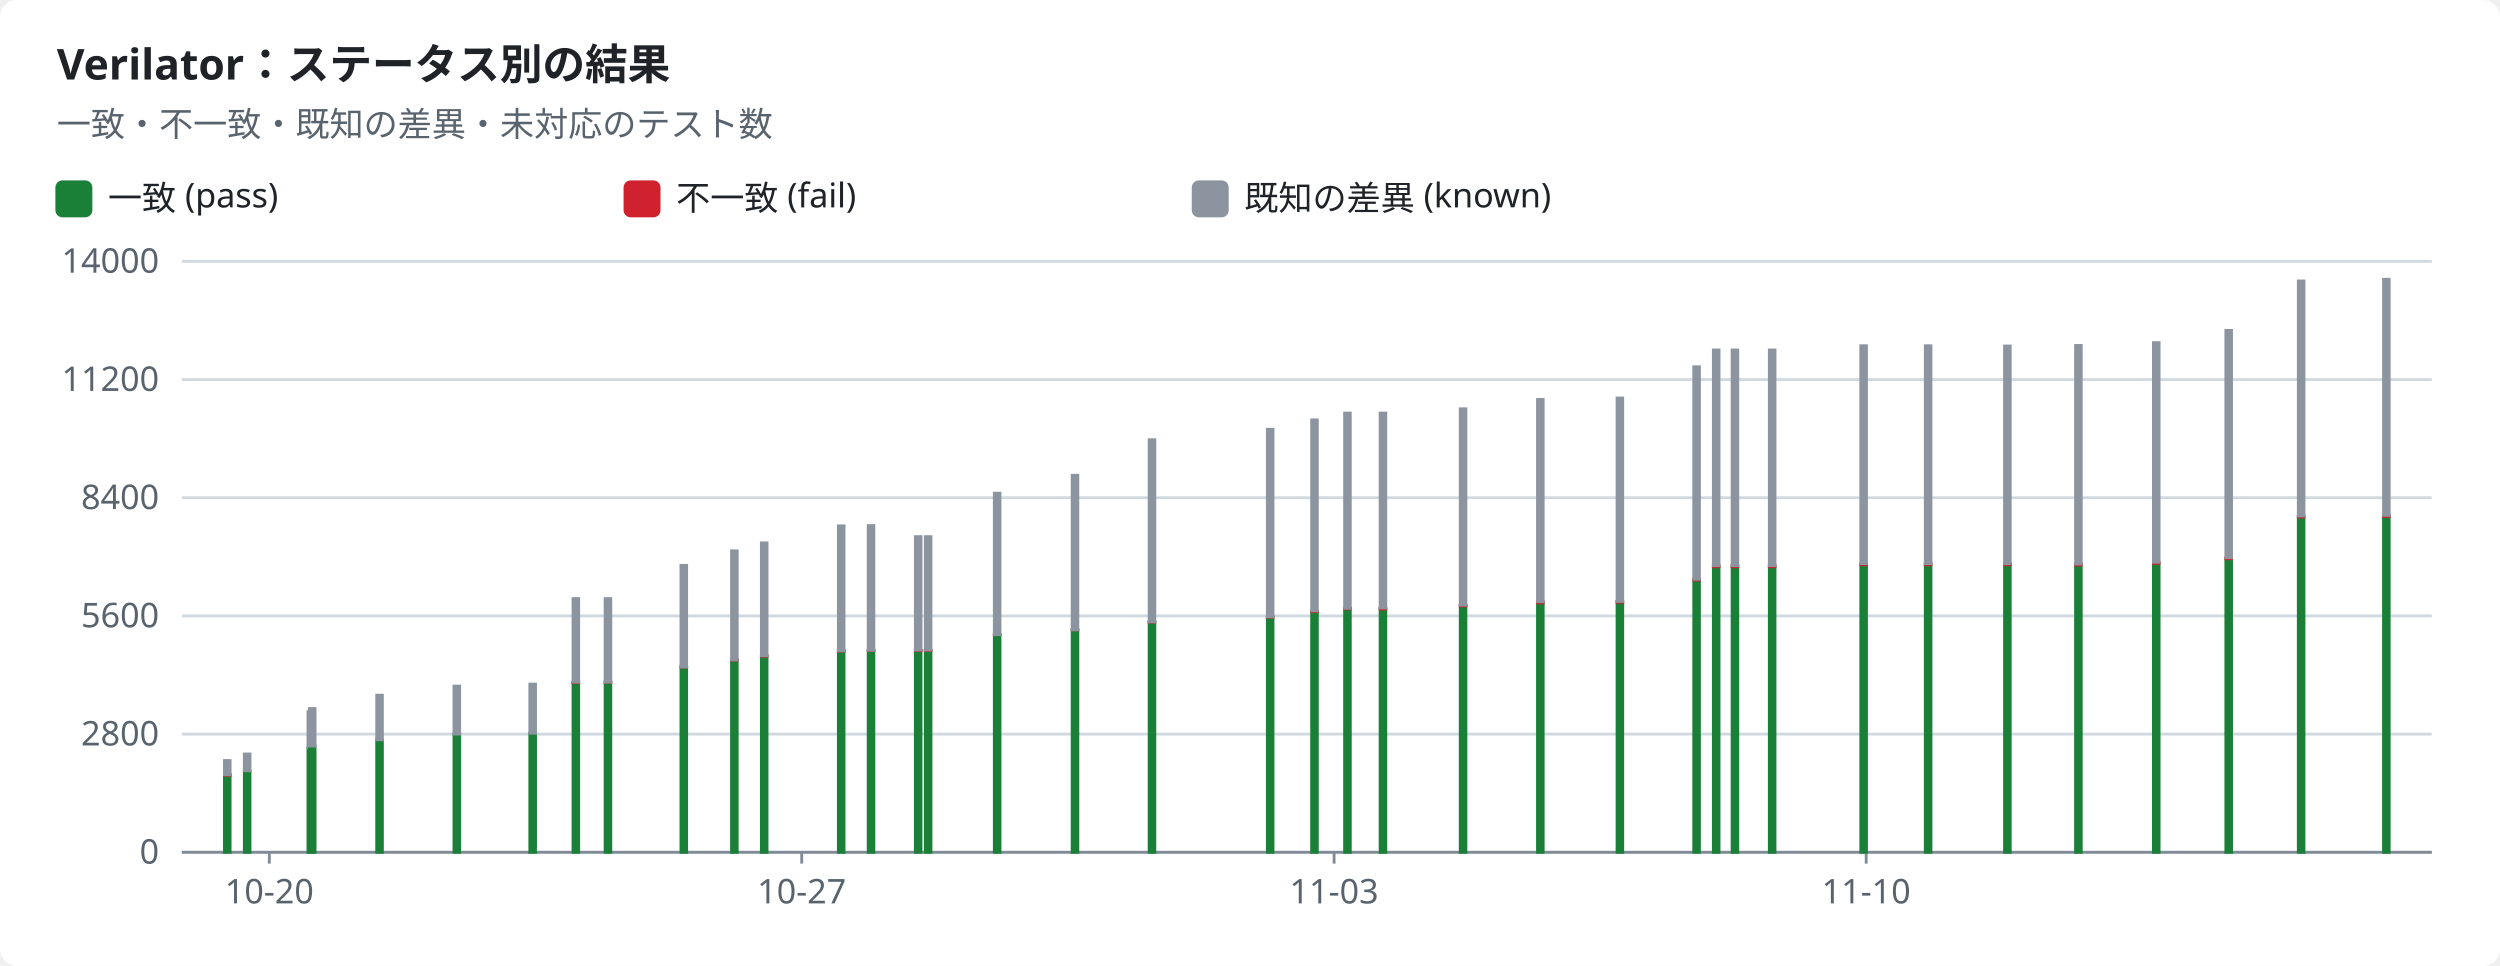
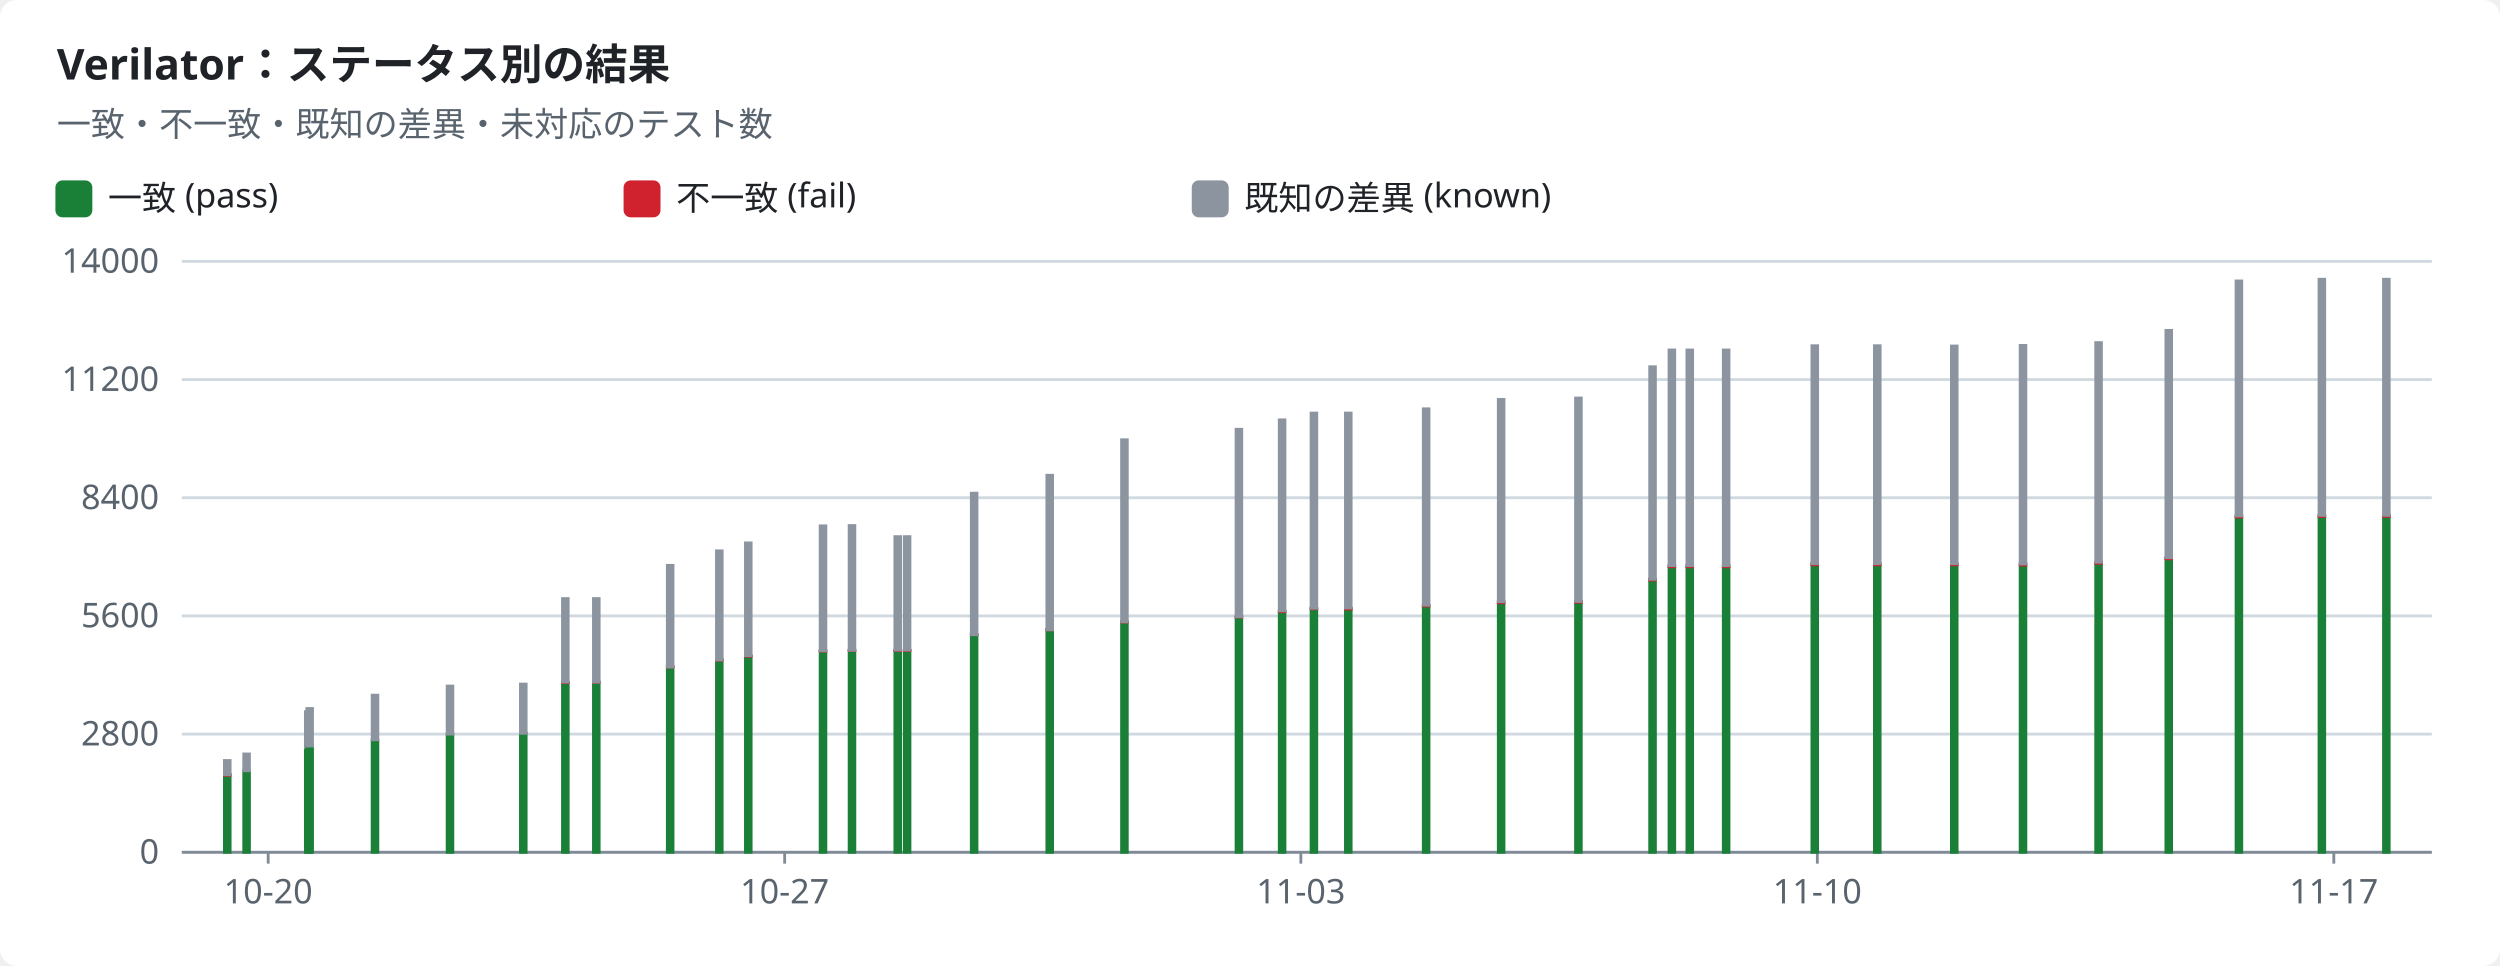
<svg xmlns="http://www.w3.org/2000/svg" width="880" height="340" viewBox="0 0 880 340" role="img">
  <style>text{font-family:-apple-system,BlinkMacSystemFont,"Segoe UI","Noto Sans",Helvetica,Arial,sans-serif;font-size:12px;fill:#1f2328;stroke:none}.bg{fill:#ffffff}.muted{fill:#59636e}.title{font-size:15px;font-weight:600}.grid{stroke:#d1d9e0;stroke-width:1}.axis{stroke:#818b98;stroke-width:1}.line{fill:none;stroke-width:2}.dashed{stroke-dasharray:5 4}.c-pass{stroke:#1a7f37;fill:#1a7f37}.c-fail{stroke:#cf222e;fill:#cf222e}.c-known{stroke:#8c959f;fill:#8c959f}.c-unsupported{stroke:#bf8700;fill:#bf8700}.line{fill:none}.mk{fill:none;stroke-width:1.6}@media (prefers-color-scheme:dark){text{fill:#f0f6fc}.bg{fill:#0d1117}.muted{fill:#9198a1}.grid{stroke:#3d444d}.axis{stroke:#656c76}.c-pass{stroke:#3fb950;fill:#3fb950}.c-fail{stroke:#f85149;fill:#f85149}.c-known{stroke:#6e7681;fill:#6e7681}.c-unsupported{stroke:#d29922;fill:#d29922}.line{fill:none}.mk{fill:none;stroke-width:1.6}}</style>
  <rect class="bg" width="880" height="340" rx="6" />
  <text x="20.0" y="28.0" class="title" text-anchor="start">Verilator：ステータス別の結果</text>
  <text x="20.0" y="48.0" class="muted" text-anchor="start">一致・不一致・既知の差異・未対応のテスト数</text>
  <rect class="c-pass" x="20" y="64" width="12" height="12" rx="2" />
  <text x="38.0" y="74.0" text-anchor="start">一致 (pass)</text>
  <rect class="c-fail" x="220" y="64" width="12" height="12" rx="2" />
  <text x="238.0" y="74.0" text-anchor="start">不一致 (fail)</text>
  <rect class="c-known" x="420" y="64" width="12" height="12" rx="2" />
  <text x="438.0" y="74.0" text-anchor="start">既知の差異 (known)</text>
  <line class="grid" x1="64" x2="856" y1="300.0" y2="300.0" />
  <text x="56.0" y="304.0" class="muted" text-anchor="end">0</text>
  <line class="grid" x1="64" x2="856" y1="258.4" y2="258.4" />
  <text x="56.0" y="262.4" class="muted" text-anchor="end">2800</text>
  <line class="grid" x1="64" x2="856" y1="216.8" y2="216.8" />
  <text x="56.0" y="220.8" class="muted" text-anchor="end">5600</text>
  <line class="grid" x1="64" x2="856" y1="175.2" y2="175.2" />
  <text x="56.0" y="179.2" class="muted" text-anchor="end">8400</text>
  <line class="grid" x1="64" x2="856" y1="133.6" y2="133.6" />
  <text x="56.0" y="137.6" class="muted" text-anchor="end">11200</text>
  <line class="grid" x1="64" x2="856" y1="92.0" y2="92.0" />
  <text x="56.0" y="96.0" class="muted" text-anchor="end">14000</text>
  <line class="axis" x1="64" x2="856" y1="300" y2="300" />
-   <line class="axis" x1="94.8" x2="94.8" y1="300" y2="304" />
-   <text x="94.8" y="318.0" class="muted" text-anchor="middle">10-20</text>
-   <line class="axis" x1="282.2" x2="282.2" y1="300" y2="304" />
-   <text x="282.2" y="318.0" class="muted" text-anchor="middle">10-27</text>
-   <line class="axis" x1="469.6" x2="469.6" y1="300" y2="304" />
-   <text x="469.6" y="318.0" class="muted" text-anchor="middle">11-03</text>
-   <line class="axis" x1="656.9" x2="656.9" y1="300" y2="304" />
-   <text x="656.9" y="318.0" class="muted" text-anchor="middle">11-10</text>
+   <line class="axis" x1="94.4" x2="94.4" y1="300" y2="304" />
+   <text x="94.4" y="318.0" class="muted" text-anchor="middle">10-20</text>
+   <line class="axis" x1="276.2" x2="276.2" y1="300" y2="304" />
+   <text x="276.2" y="318.0" class="muted" text-anchor="middle">10-27</text>
+   <line class="axis" x1="457.9" x2="457.9" y1="300" y2="304" />
+   <text x="457.9" y="318.0" class="muted" text-anchor="middle">11-03</text>
+   <line class="axis" x1="639.7" x2="639.7" y1="300" y2="304" />
+   <text x="639.7" y="318.0" class="muted" text-anchor="middle">11-10</text>
+   <line class="axis" x1="821.5" x2="821.5" y1="300" y2="304" />
+   <text x="821.5" y="318.0" class="muted" text-anchor="middle">11-17</text>
  <rect class="c-pass" x="79.0" y="272.9" width="2.0" height="27.1" />
  <rect class="c-fail" x="79.0" y="272.7" width="2.0" height="0.2" />
  <rect class="c-known" x="79.0" y="267.7" width="2.0" height="5.0" />
-   <rect class="c-pass" x="86.0" y="271.4" width="2.0" height="28.6" />
-   <rect class="c-known" x="86.0" y="265.4" width="2.0" height="5.9" />
-   <rect class="c-pass" x="108.4" y="263.2" width="2.0" height="36.8" />
-   <rect class="c-known" x="108.4" y="250.5" width="2.0" height="12.7" />
-   <rect class="c-pass" x="108.9" y="262.7" width="2.0" height="37.3" />
-   <rect class="c-known" x="108.9" y="249.4" width="2.0" height="13.2" />
-   <rect class="c-pass" x="132.6" y="260.5" width="2.0" height="39.5" />
-   <rect class="c-known" x="132.6" y="244.7" width="2.0" height="15.7" />
-   <rect class="c-pass" x="159.8" y="258.4" width="2.0" height="41.6" />
-   <rect class="c-fail" x="159.8" y="258.4" width="2.0" height="0.0" />
-   <rect class="c-known" x="159.8" y="241.5" width="2.0" height="16.9" />
-   <rect class="c-pass" x="186.5" y="258.1" width="2.0" height="41.9" />
-   <rect class="c-fail" x="186.5" y="258.1" width="2.0" height="0.0" />
-   <rect class="c-known" x="186.5" y="240.8" width="2.0" height="17.3" />
-   <rect class="c-pass" x="201.7" y="240.2" width="2.0" height="59.8" />
-   <rect class="c-fail" x="201.7" y="240.2" width="2.0" height="0.1" />
-   <rect class="c-known" x="201.7" y="210.7" width="2.0" height="29.4" />
-   <rect class="c-pass" x="213.0" y="240.2" width="2.0" height="59.8" />
-   <rect class="c-fail" x="213.0" y="240.1" width="2.0" height="0.1" />
-   <rect class="c-known" x="213.0" y="210.7" width="2.0" height="29.4" />
-   <rect class="c-pass" x="239.7" y="234.8" width="2.0" height="65.2" />
-   <rect class="c-fail" x="239.7" y="234.7" width="2.0" height="0.1" />
-   <rect class="c-known" x="239.7" y="199.0" width="2.0" height="35.8" />
-   <rect class="c-pass" x="257.5" y="232.3" width="2.0" height="67.7" />
-   <rect class="c-fail" x="257.5" y="232.3" width="2.0" height="0.1" />
-   <rect class="c-known" x="257.5" y="193.9" width="2.0" height="38.4" />
-   <rect class="c-pass" x="268.0" y="231.0" width="2.0" height="69.0" />
-   <rect class="c-fail" x="268.0" y="230.9" width="2.0" height="0.1" />
-   <rect class="c-known" x="268.0" y="191.1" width="2.0" height="39.7" />
-   <rect class="c-pass" x="295.1" y="229.2" width="2.0" height="70.8" />
-   <rect class="c-fail" x="295.1" y="229.1" width="2.0" height="0.1" />
-   <rect class="c-known" x="295.1" y="185.1" width="2.0" height="44.0" />
-   <rect class="c-pass" x="305.6" y="229.0" width="2.0" height="71.0" />
-   <rect class="c-fail" x="305.6" y="228.9" width="2.0" height="0.1" />
-   <rect class="c-known" x="305.6" y="185.0" width="2.0" height="43.9" />
-   <rect class="c-pass" x="322.2" y="229.0" width="2.0" height="71.0" />
-   <rect class="c-fail" x="322.2" y="228.9" width="2.0" height="0.1" />
-   <rect class="c-known" x="322.2" y="188.9" width="2.0" height="39.9" />
-   <rect class="c-pass" x="325.7" y="229.0" width="2.0" height="71.0" />
-   <rect class="c-fail" x="325.7" y="228.9" width="2.0" height="0.1" />
-   <rect class="c-known" x="325.7" y="188.9" width="2.0" height="39.9" />
-   <rect class="c-pass" x="350.0" y="223.5" width="2.0" height="76.5" />
-   <rect class="c-fail" x="350.0" y="223.3" width="2.0" height="0.1" />
-   <rect class="c-known" x="350.0" y="173.6" width="2.0" height="49.8" />
-   <rect class="c-pass" x="377.4" y="221.8" width="2.0" height="78.2" />
-   <rect class="c-fail" x="377.4" y="221.6" width="2.0" height="0.1" />
-   <rect class="c-known" x="377.4" y="167.3" width="2.0" height="54.4" />
-   <rect class="c-pass" x="404.5" y="219.0" width="2.0" height="81.0" />
-   <rect class="c-fail" x="404.5" y="218.9" width="2.0" height="0.1" />
-   <rect class="c-known" x="404.5" y="154.8" width="2.0" height="64.1" />
-   <rect class="c-pass" x="446.1" y="217.3" width="2.0" height="82.7" />
-   <rect class="c-fail" x="446.1" y="217.1" width="2.0" height="0.1" />
-   <rect class="c-known" x="446.1" y="151.1" width="2.0" height="66.0" />
-   <rect class="c-pass" x="461.7" y="215.3" width="2.0" height="84.7" />
-   <rect class="c-fail" x="461.7" y="215.1" width="2.0" height="0.2" />
-   <rect class="c-known" x="461.7" y="147.8" width="2.0" height="67.2" />
-   <rect class="c-pass" x="473.3" y="214.3" width="2.0" height="85.7" />
-   <rect class="c-fail" x="473.3" y="214.1" width="2.0" height="0.2" />
-   <rect class="c-known" x="473.3" y="145.4" width="2.0" height="68.7" />
-   <rect class="c-pass" x="485.8" y="214.3" width="2.0" height="85.7" />
-   <rect class="c-fail" x="485.8" y="214.1" width="2.0" height="0.3" />
-   <rect class="c-known" x="485.8" y="145.4" width="2.0" height="68.6" />
-   <rect class="c-pass" x="514.0" y="213.3" width="2.0" height="86.7" />
-   <rect class="c-fail" x="514.0" y="213.0" width="2.0" height="0.3" />
-   <rect class="c-known" x="514.0" y="143.9" width="2.0" height="69.1" />
-   <rect class="c-pass" x="541.2" y="212.2" width="2.0" height="87.8" />
-   <rect class="c-fail" x="541.2" y="211.8" width="2.0" height="0.4" />
-   <rect class="c-known" x="541.2" y="140.6" width="2.0" height="71.2" />
-   <rect class="c-pass" x="569.2" y="212.0" width="2.0" height="88.0" />
-   <rect class="c-fail" x="569.2" y="211.7" width="2.0" height="0.3" />
-   <rect class="c-known" x="569.2" y="140.1" width="2.0" height="71.6" />
-   <rect class="c-pass" x="596.2" y="204.2" width="2.0" height="95.8" />
-   <rect class="c-fail" x="596.2" y="203.8" width="2.0" height="0.4" />
-   <rect class="c-known" x="596.2" y="129.1" width="2.0" height="74.8" />
-   <rect class="c-pass" x="603.1" y="199.5" width="2.0" height="100.5" />
-   <rect class="c-fail" x="603.1" y="199.1" width="2.0" height="0.4" />
-   <rect class="c-known" x="603.1" y="123.2" width="2.0" height="75.9" />
-   <rect class="c-pass" x="609.7" y="199.5" width="2.0" height="100.5" />
-   <rect class="c-fail" x="609.7" y="199.1" width="2.0" height="0.4" />
-   <rect class="c-known" x="609.7" y="123.2" width="2.0" height="75.9" />
-   <rect class="c-pass" x="622.8" y="199.5" width="2.0" height="100.5" />
-   <rect class="c-fail" x="622.8" y="199.1" width="2.0" height="0.4" />
-   <rect class="c-known" x="622.8" y="123.2" width="2.0" height="75.9" />
-   <rect class="c-pass" x="655.0" y="198.8" width="2.0" height="101.2" />
-   <rect class="c-fail" x="655.0" y="198.4" width="2.0" height="0.4" />
-   <rect class="c-known" x="655.0" y="121.7" width="2.0" height="76.7" />
-   <rect class="c-pass" x="677.7" y="198.8" width="2.0" height="101.2" />
-   <rect class="c-fail" x="677.7" y="198.4" width="2.0" height="0.4" />
-   <rect class="c-known" x="677.7" y="121.7" width="2.0" height="76.7" />
-   <rect class="c-pass" x="705.6" y="198.8" width="2.0" height="101.2" />
-   <rect class="c-fail" x="705.6" y="198.4" width="2.0" height="0.4" />
-   <rect class="c-known" x="705.6" y="121.8" width="2.0" height="76.6" />
-   <rect class="c-pass" x="730.6" y="198.9" width="2.0" height="101.1" />
-   <rect class="c-fail" x="730.6" y="198.5" width="2.0" height="0.4" />
-   <rect class="c-known" x="730.6" y="121.6" width="2.0" height="76.9" />
-   <rect class="c-pass" x="758.0" y="198.3" width="2.0" height="101.7" />
-   <rect class="c-fail" x="758.0" y="197.9" width="2.0" height="0.4" />
-   <rect class="c-known" x="758.0" y="120.6" width="2.0" height="77.3" />
-   <rect class="c-pass" x="783.5" y="196.7" width="2.0" height="103.3" />
-   <rect class="c-fail" x="783.5" y="196.3" width="2.0" height="0.4" />
-   <rect class="c-known" x="783.5" y="116.3" width="2.0" height="80.0" />
-   <rect class="c-pass" x="809.0" y="182.1" width="2.0" height="117.9" />
-   <rect class="c-fail" x="809.0" y="181.6" width="2.0" height="0.4" />
-   <rect class="c-known" x="809.0" y="98.9" width="2.0" height="82.7" />
+   <rect class="c-pass" x="85.8" y="271.4" width="2.0" height="28.6" />
+   <rect class="c-known" x="85.8" y="265.4" width="2.0" height="5.9" />
+   <rect class="c-pass" x="107.5" y="263.2" width="2.0" height="36.8" />
+   <rect class="c-known" x="107.5" y="250.5" width="2.0" height="12.7" />
+   <rect class="c-pass" x="108.0" y="262.7" width="2.0" height="37.3" />
+   <rect class="c-known" x="108.0" y="249.4" width="2.0" height="13.2" />
+   <rect class="c-pass" x="131.0" y="260.5" width="2.0" height="39.5" />
+   <rect class="c-known" x="131.0" y="244.7" width="2.0" height="15.7" />
+   <rect class="c-pass" x="157.4" y="258.4" width="2.0" height="41.6" />
+   <rect class="c-fail" x="157.4" y="258.4" width="2.0" height="0.0" />
+   <rect class="c-known" x="157.4" y="241.5" width="2.0" height="16.9" />
+   <rect class="c-pass" x="183.2" y="258.1" width="2.0" height="41.9" />
+   <rect class="c-fail" x="183.2" y="258.1" width="2.0" height="0.0" />
+   <rect class="c-known" x="183.2" y="240.8" width="2.0" height="17.3" />
+   <rect class="c-pass" x="198.0" y="240.2" width="2.0" height="59.8" />
+   <rect class="c-fail" x="198.0" y="240.2" width="2.0" height="0.1" />
+   <rect class="c-known" x="198.0" y="210.7" width="2.0" height="29.4" />
+   <rect class="c-pass" x="208.9" y="240.2" width="2.0" height="59.8" />
+   <rect class="c-fail" x="208.9" y="240.1" width="2.0" height="0.1" />
+   <rect class="c-known" x="208.9" y="210.7" width="2.0" height="29.4" />
+   <rect class="c-pass" x="234.9" y="234.8" width="2.0" height="65.2" />
+   <rect class="c-fail" x="234.9" y="234.7" width="2.0" height="0.1" />
+   <rect class="c-known" x="234.9" y="199.0" width="2.0" height="35.8" />
+   <rect class="c-pass" x="252.2" y="232.3" width="2.0" height="67.7" />
+   <rect class="c-fail" x="252.2" y="232.3" width="2.0" height="0.1" />
+   <rect class="c-known" x="252.2" y="193.9" width="2.0" height="38.4" />
+   <rect class="c-pass" x="262.4" y="231.0" width="2.0" height="69.0" />
+   <rect class="c-fail" x="262.4" y="230.9" width="2.0" height="0.1" />
+   <rect class="c-known" x="262.4" y="191.1" width="2.0" height="39.7" />
+   <rect class="c-pass" x="288.7" y="229.2" width="2.0" height="70.8" />
+   <rect class="c-fail" x="288.7" y="229.1" width="2.0" height="0.1" />
+   <rect class="c-known" x="288.7" y="185.1" width="2.0" height="44.0" />
+   <rect class="c-pass" x="298.9" y="229.0" width="2.0" height="71.0" />
+   <rect class="c-fail" x="298.9" y="228.9" width="2.0" height="0.1" />
+   <rect class="c-known" x="298.9" y="185.0" width="2.0" height="43.9" />
+   <rect class="c-pass" x="315.0" y="229.0" width="2.0" height="71.0" />
+   <rect class="c-fail" x="315.0" y="228.9" width="2.0" height="0.1" />
+   <rect class="c-known" x="315.0" y="188.9" width="2.0" height="39.9" />
+   <rect class="c-pass" x="318.3" y="229.0" width="2.0" height="71.0" />
+   <rect class="c-fail" x="318.3" y="228.9" width="2.0" height="0.1" />
+   <rect class="c-known" x="318.3" y="188.9" width="2.0" height="39.9" />
+   <rect class="c-pass" x="341.9" y="223.5" width="2.0" height="76.5" />
+   <rect class="c-fail" x="341.9" y="223.3" width="2.0" height="0.1" />
+   <rect class="c-known" x="341.9" y="173.6" width="2.0" height="49.8" />
+   <rect class="c-pass" x="368.5" y="221.8" width="2.0" height="78.2" />
+   <rect class="c-fail" x="368.5" y="221.6" width="2.0" height="0.1" />
+   <rect class="c-known" x="368.5" y="167.3" width="2.0" height="54.4" />
+   <rect class="c-pass" x="394.8" y="219.0" width="2.0" height="81.0" />
+   <rect class="c-fail" x="394.8" y="218.9" width="2.0" height="0.1" />
+   <rect class="c-known" x="394.8" y="154.8" width="2.0" height="64.1" />
+   <rect class="c-pass" x="435.1" y="217.3" width="2.0" height="82.7" />
+   <rect class="c-fail" x="435.1" y="217.1" width="2.0" height="0.1" />
+   <rect class="c-known" x="435.1" y="151.1" width="2.0" height="66.0" />
+   <rect class="c-pass" x="450.3" y="215.3" width="2.0" height="84.7" />
+   <rect class="c-fail" x="450.3" y="215.1" width="2.0" height="0.2" />
+   <rect class="c-known" x="450.3" y="147.8" width="2.0" height="67.2" />
+   <rect class="c-pass" x="461.5" y="214.3" width="2.0" height="85.7" />
+   <rect class="c-fail" x="461.5" y="214.1" width="2.0" height="0.2" />
+   <rect class="c-known" x="461.5" y="145.4" width="2.0" height="68.7" />
+   <rect class="c-pass" x="473.6" y="214.3" width="2.0" height="85.7" />
+   <rect class="c-fail" x="473.6" y="214.1" width="2.0" height="0.3" />
+   <rect class="c-known" x="473.6" y="145.4" width="2.0" height="68.6" />
+   <rect class="c-pass" x="501.0" y="213.3" width="2.0" height="86.7" />
+   <rect class="c-fail" x="501.0" y="213.0" width="2.0" height="0.3" />
+   <rect class="c-known" x="501.0" y="143.9" width="2.0" height="69.1" />
+   <rect class="c-pass" x="527.4" y="212.2" width="2.0" height="87.8" />
+   <rect class="c-fail" x="527.4" y="211.8" width="2.0" height="0.4" />
+   <rect class="c-known" x="527.4" y="140.6" width="2.0" height="71.2" />
+   <rect class="c-pass" x="554.6" y="212.0" width="2.0" height="88.0" />
+   <rect class="c-fail" x="554.6" y="211.7" width="2.0" height="0.3" />
+   <rect class="c-known" x="554.6" y="140.1" width="2.0" height="71.6" />
+   <rect class="c-pass" x="580.7" y="204.2" width="2.0" height="95.8" />
+   <rect class="c-fail" x="580.7" y="203.8" width="2.0" height="0.4" />
+   <rect class="c-known" x="580.7" y="129.1" width="2.0" height="74.8" />
+   <rect class="c-pass" x="587.5" y="199.5" width="2.0" height="100.5" />
+   <rect class="c-fail" x="587.5" y="199.1" width="2.0" height="0.4" />
+   <rect class="c-known" x="587.5" y="123.2" width="2.0" height="75.9" />
+   <rect class="c-pass" x="593.8" y="199.5" width="2.0" height="100.5" />
+   <rect class="c-fail" x="593.8" y="199.1" width="2.0" height="0.4" />
+   <rect class="c-known" x="593.8" y="123.2" width="2.0" height="75.9" />
+   <rect class="c-pass" x="606.6" y="199.5" width="2.0" height="100.5" />
+   <rect class="c-fail" x="606.6" y="199.1" width="2.0" height="0.4" />
+   <rect class="c-known" x="606.6" y="123.2" width="2.0" height="75.9" />
+   <rect class="c-pass" x="637.8" y="198.8" width="2.0" height="101.2" />
+   <rect class="c-fail" x="637.8" y="198.4" width="2.0" height="0.4" />
+   <rect class="c-known" x="637.8" y="121.7" width="2.0" height="76.7" />
+   <rect class="c-pass" x="659.8" y="198.8" width="2.0" height="101.2" />
+   <rect class="c-fail" x="659.8" y="198.4" width="2.0" height="0.4" />
+   <rect class="c-known" x="659.8" y="121.7" width="2.0" height="76.7" />
+   <rect class="c-pass" x="686.9" y="198.8" width="2.0" height="101.2" />
+   <rect class="c-fail" x="686.9" y="198.4" width="2.0" height="0.4" />
+   <rect class="c-known" x="686.9" y="121.8" width="2.0" height="76.6" />
+   <rect class="c-pass" x="711.1" y="198.9" width="2.0" height="101.1" />
+   <rect class="c-fail" x="711.1" y="198.5" width="2.0" height="0.4" />
+   <rect class="c-known" x="711.1" y="121.6" width="2.0" height="76.9" />
+   <rect class="c-pass" x="737.7" y="198.3" width="2.0" height="101.7" />
+   <rect class="c-fail" x="737.7" y="197.9" width="2.0" height="0.4" />
+   <rect class="c-known" x="737.7" y="120.6" width="2.0" height="77.3" />
+   <rect class="c-pass" x="762.4" y="196.7" width="2.0" height="103.3" />
+   <rect class="c-fail" x="762.4" y="196.3" width="2.0" height="0.4" />
+   <rect class="c-known" x="762.4" y="116.3" width="2.0" height="80.0" />
+   <rect class="c-pass" x="787.1" y="182.1" width="2.0" height="117.9" />
+   <rect class="c-fail" x="787.1" y="181.6" width="2.0" height="0.4" />
+   <rect class="c-known" x="787.1" y="98.9" width="2.0" height="82.7" />
+   <rect class="c-pass" x="816.3" y="181.8" width="2.0" height="118.2" />
+   <rect class="c-fail" x="816.3" y="181.4" width="2.0" height="0.4" />
+   <rect class="c-known" x="816.3" y="98.3" width="2.0" height="83.1" />
  <rect class="c-pass" x="839.0" y="181.8" width="2.0" height="118.2" />
  <rect class="c-fail" x="839.0" y="181.4" width="2.0" height="0.4" />
  <rect class="c-known" x="839.0" y="98.3" width="2.0" height="83.1" />
</svg>
